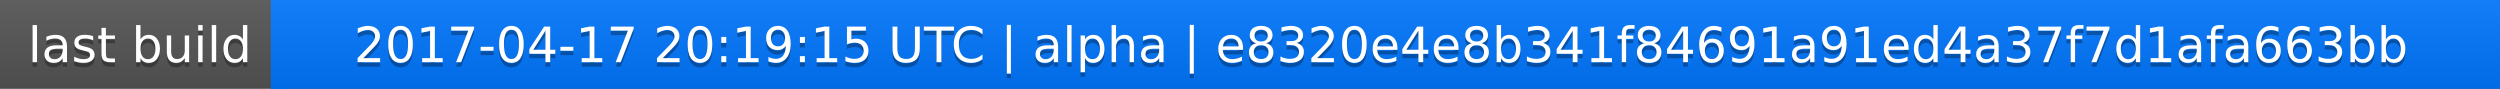
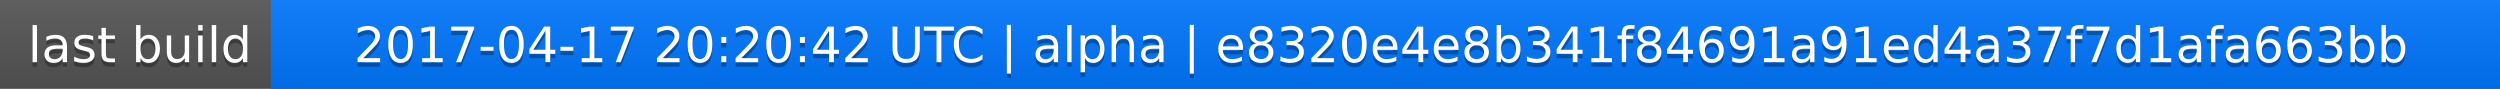
<svg xmlns="http://www.w3.org/2000/svg" width="563" height="20">
  <linearGradient id="a" x2="0" y2="100%">
    <stop offset="0" stop-color="#bbb" stop-opacity=".1" />
    <stop offset="1" stop-opacity=".1" />
  </linearGradient>
  <rect rx="0" width="563" height="20" fill="#555" />
  <rect rx="0" x="61" width="502" height="20" fill="#07f" />
  <path fill="#07f" d="M61 0h4v20h-4z" />
  <rect rx="0" width="563" height="20" fill="url(#a)" />
  <g fill="#fff" text-anchor="middle" font-family="DejaVu Sans,Verdana,Geneva,sans-serif" font-size="11">
    <text x="31.5" y="15" fill="#010101" fill-opacity=".3">last build</text>
    <text x="31.5" y="14">last build</text>
-     <text x="311" y="15" fill="#010101" fill-opacity=".3">2017-04-17 20:19:15 UTC | alpha | e8320e4e8b341f84691a91ed4a37f7d1afa663bb</text>
-     <text x="311" y="14">2017-04-17 20:19:15 UTC | alpha | e8320e4e8b341f84691a91ed4a37f7d1afa663bb</text>
+     <text x="311" y="15" fill="#010101" fill-opacity=".3">2017-04-17 20:20:42 UTC | alpha | e8320e4e8b341f84691a91ed4a37f7d1afa663bb</text>
+     <text x="311" y="14">2017-04-17 20:20:42 UTC | alpha | e8320e4e8b341f84691a91ed4a37f7d1afa663bb</text>
  </g>
</svg>
